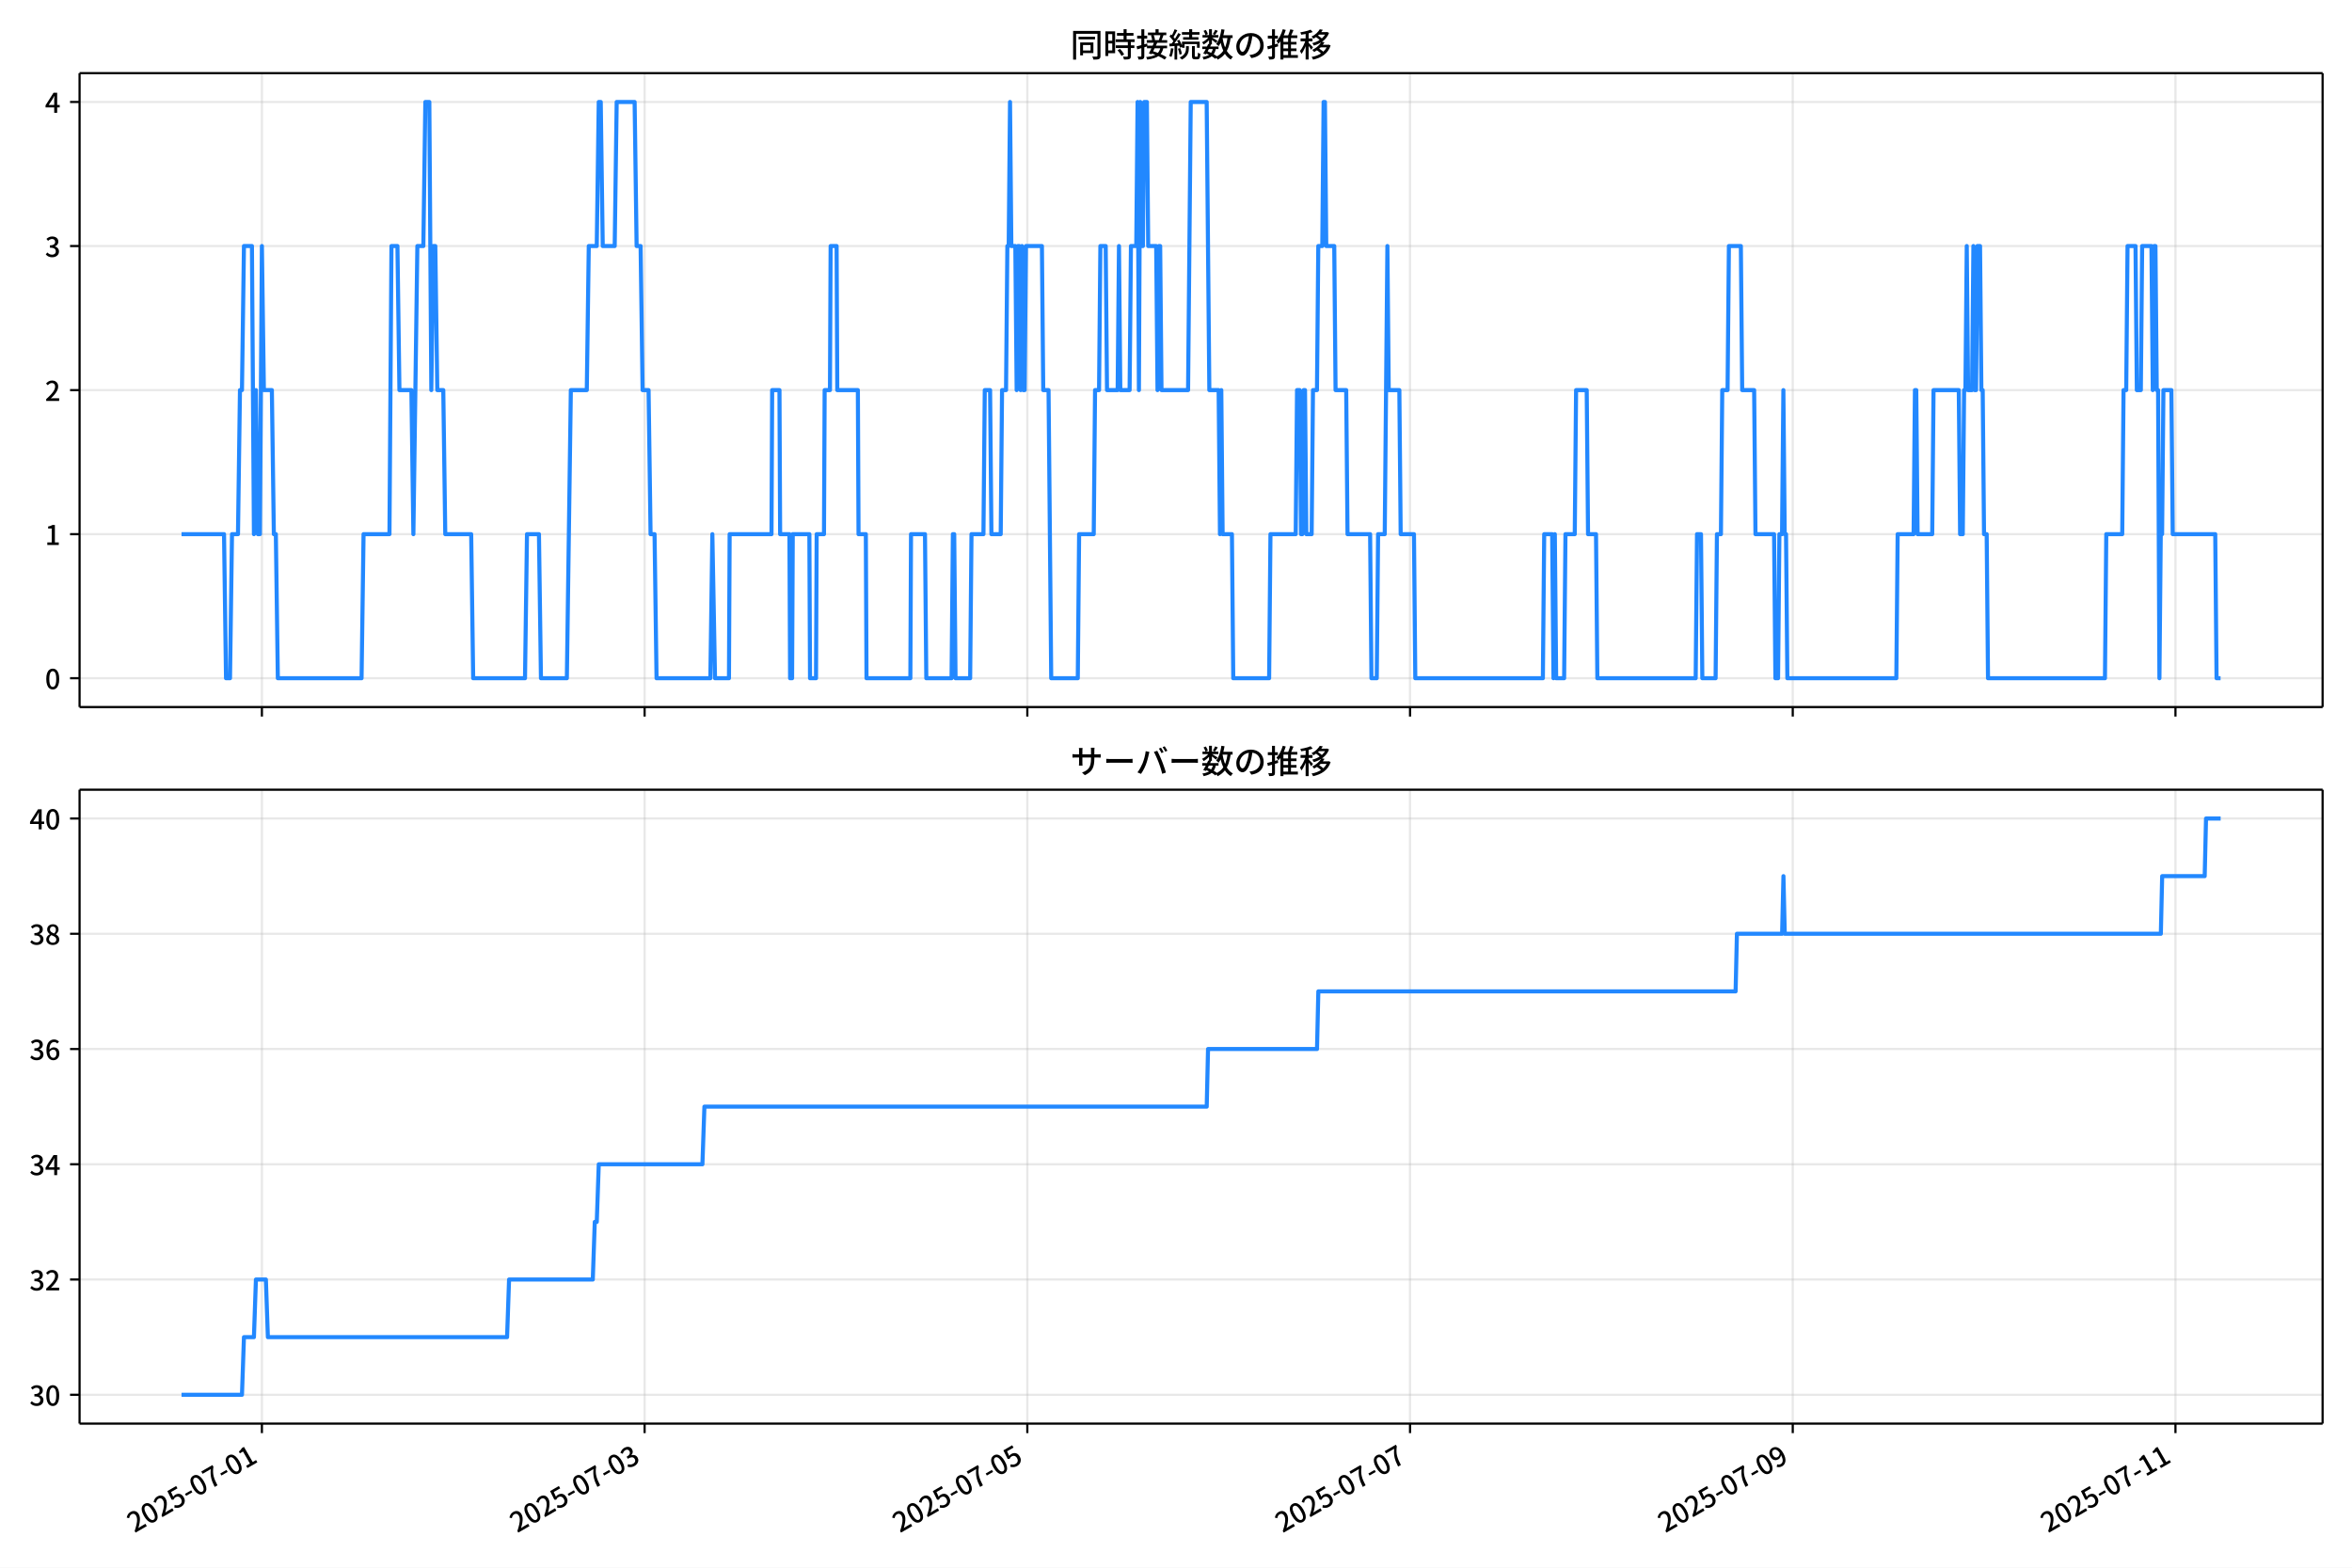
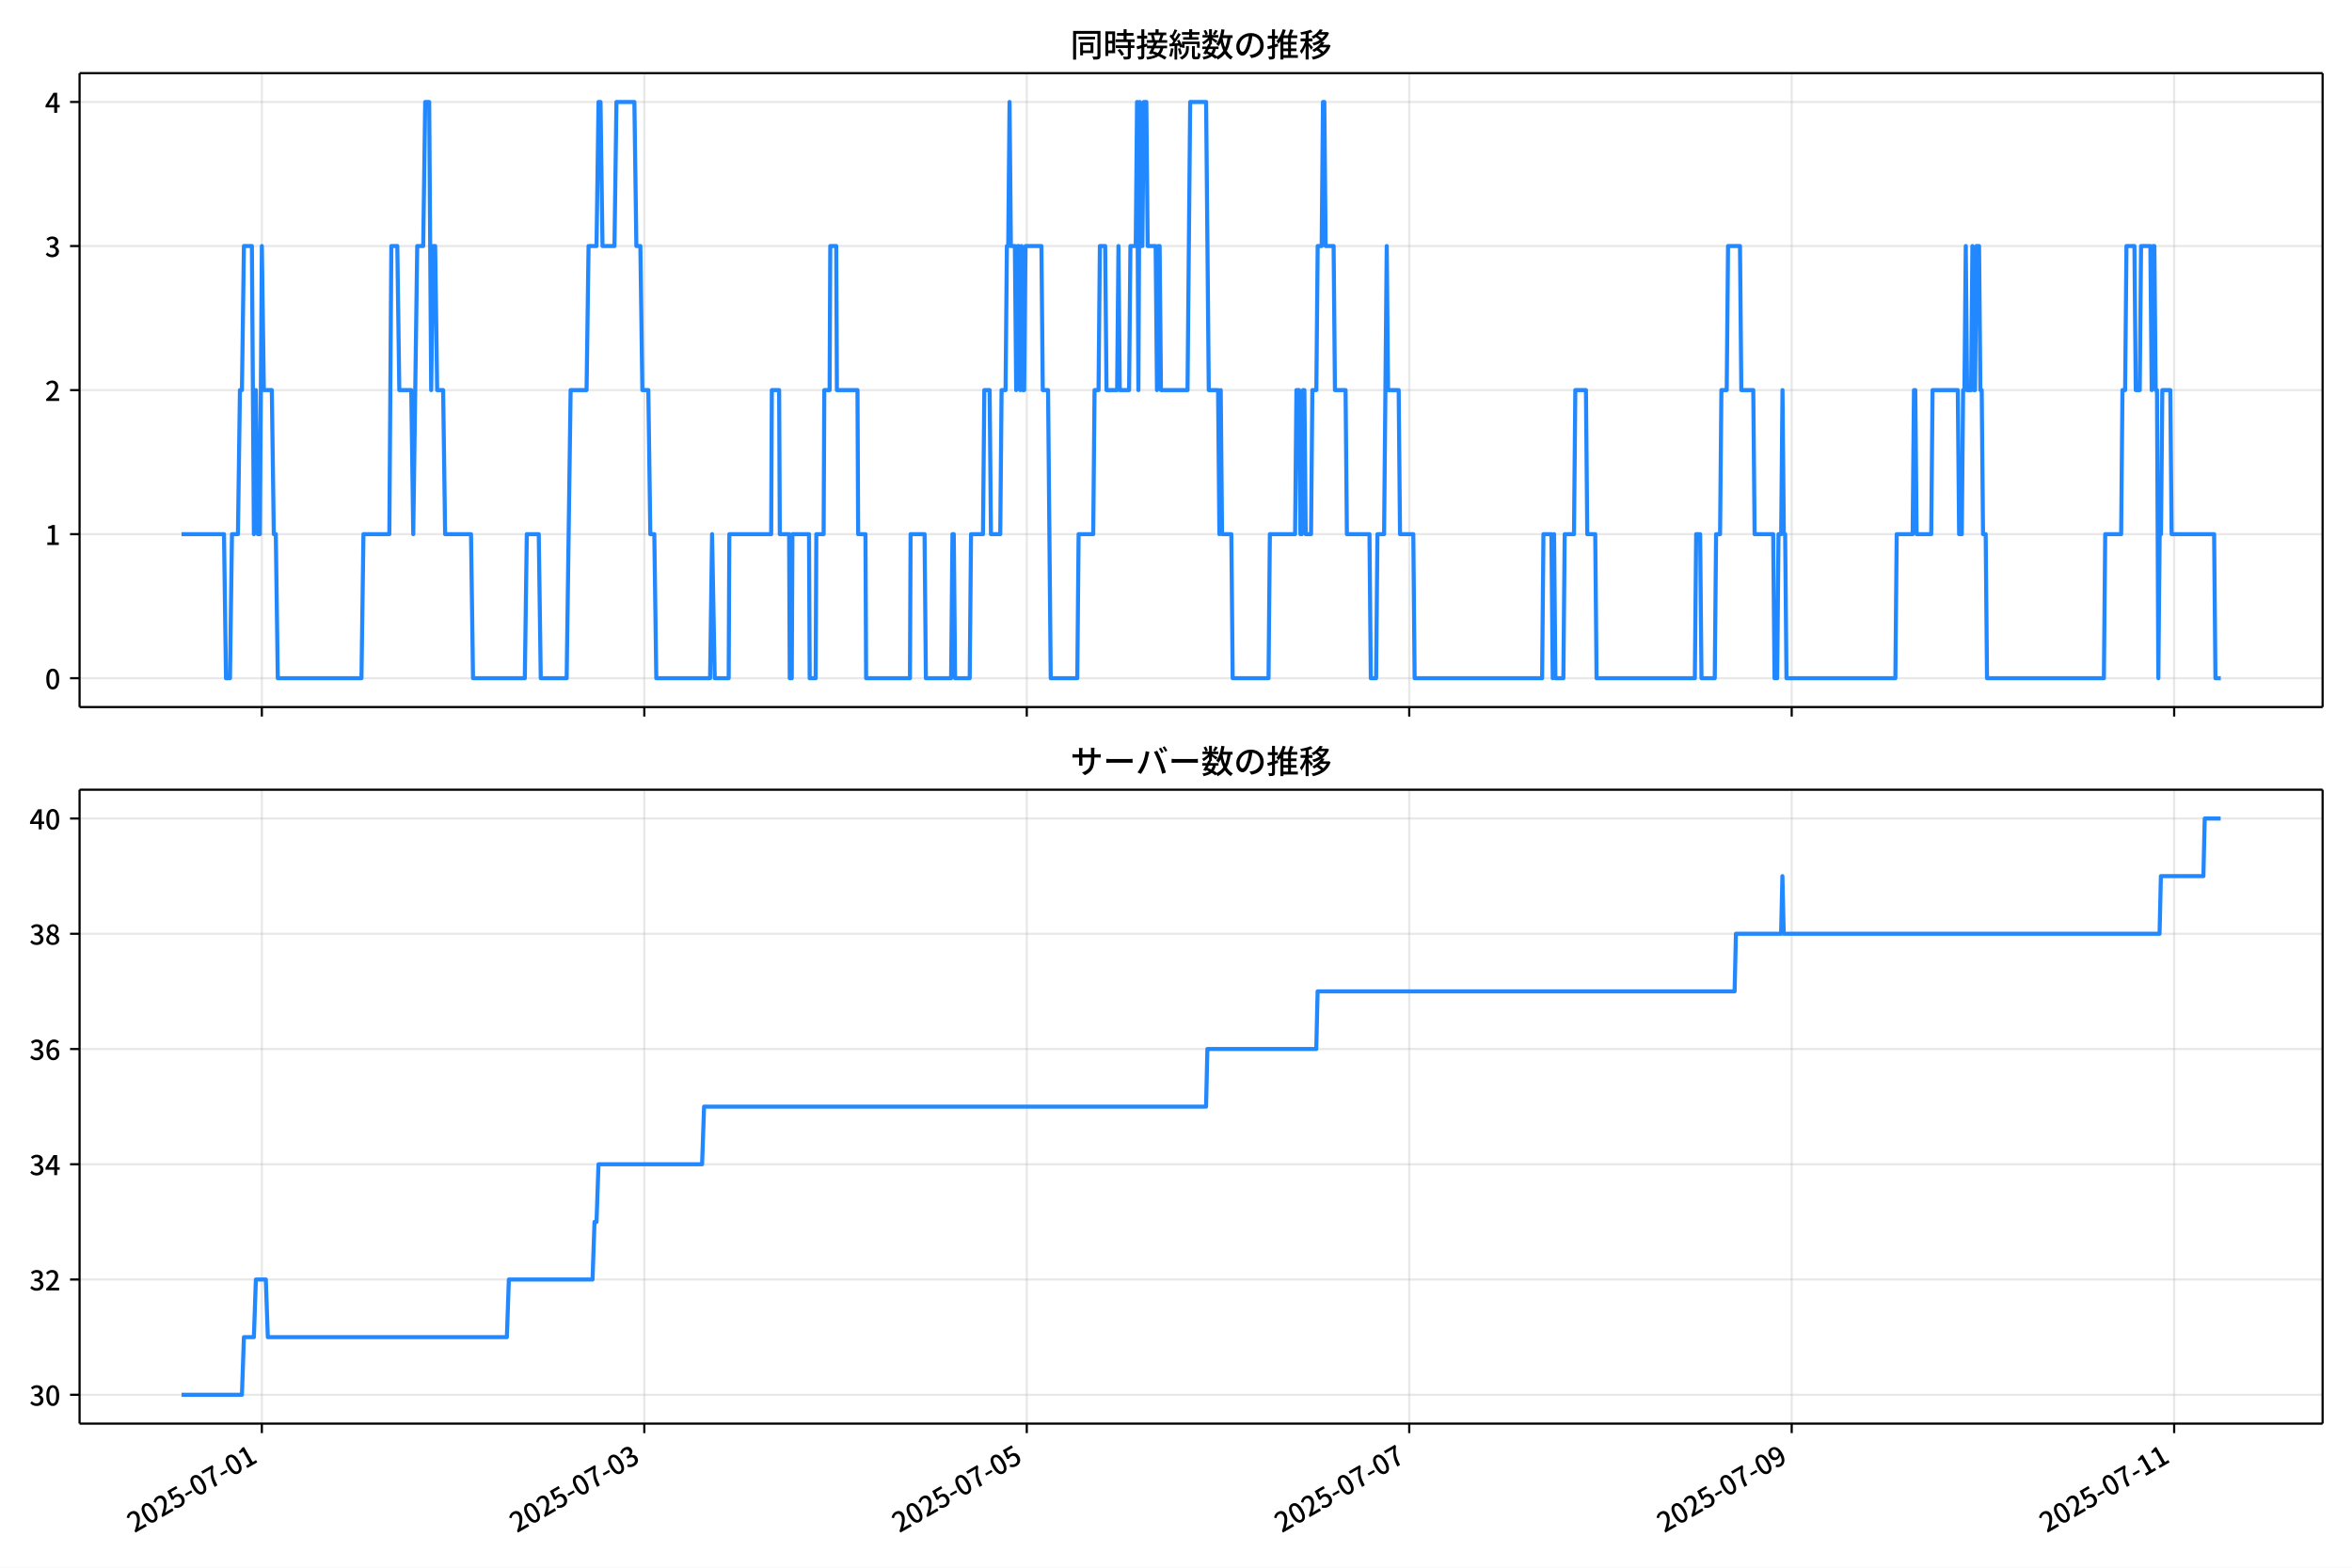
<svg xmlns="http://www.w3.org/2000/svg" xmlns:xlink="http://www.w3.org/1999/xlink" version="1.1" viewBox="0 0 864 576">
  <defs>
    <style type="text/css">*{stroke-linejoin: round; stroke-linecap: butt}</style>
  </defs>
  <g id="aa">
    <g id="ab">
      <path d="m0 576h864v-576h-864z" fill="#fff" />
    </g>
    <g id="ac">
      <g id="ad">
        <path d="m29.23 259.78h823.97v-232.9h-823.97z" fill="#fff" />
      </g>
      <g id="ae">
        <g id="af">
          <g id="ag">
-             <path d="m96.209 259.78v-232.9" clip-path="url(#d)" fill="none" stroke="#b0b0b0" stroke-linecap="square" stroke-opacity=".3" stroke-width=".8" />
+             <path d="m96.19 259.78v-232.9" clip-path="url(#d)" fill="none" stroke="#b0b0b0" stroke-linecap="square" stroke-opacity=".3" stroke-width=".8" />
          </g>
          <g id="ah">
            <defs>
              <path id="e" d="m0 0v3.5" stroke="#000" stroke-width=".8" />
            </defs>
-             <use x="96.209" y="259.778" stroke="#000000" stroke-width=".8" xlink:href="#e" />
+             <use x="96.19" y="259.778" stroke="#000000" stroke-width=".8" xlink:href="#e" />
          </g>
        </g>
        <g id="ai">
          <g id="aj">
-             <path d="m236.8 259.78v-232.9" clip-path="url(#d)" fill="none" stroke="#b0b0b0" stroke-linecap="square" stroke-opacity=".3" stroke-width=".8" />
+             <path d="m236.69 259.78v-232.9" clip-path="url(#d)" fill="none" stroke="#b0b0b0" stroke-linecap="square" stroke-opacity=".3" stroke-width=".8" />
          </g>
          <g id="ak">
-             <use x="236.797" y="259.778" stroke="#000000" stroke-width=".8" xlink:href="#e" />
+             <use x="236.686" y="259.778" stroke="#000000" stroke-width=".8" xlink:href="#e" />
          </g>
        </g>
        <g id="al">
          <g id="am">
-             <path d="m377.39 259.78v-232.9" clip-path="url(#d)" fill="none" stroke="#b0b0b0" stroke-linecap="square" stroke-opacity=".3" stroke-width=".8" />
+             <path d="m377.18 259.78v-232.9" clip-path="url(#d)" fill="none" stroke="#b0b0b0" stroke-linecap="square" stroke-opacity=".3" stroke-width=".8" />
          </g>
          <g id="an">
-             <use x="377.385" y="259.778" stroke="#000000" stroke-width=".8" xlink:href="#e" />
+             <use x="377.183" y="259.778" stroke="#000000" stroke-width=".8" xlink:href="#e" />
          </g>
        </g>
        <g id="ao">
          <g id="ap">
-             <path d="m517.97 259.78v-232.9" clip-path="url(#d)" fill="none" stroke="#b0b0b0" stroke-linecap="square" stroke-opacity=".3" stroke-width=".8" />
+             <path d="m517.68 259.78v-232.9" clip-path="url(#d)" fill="none" stroke="#b0b0b0" stroke-linecap="square" stroke-opacity=".3" stroke-width=".8" />
          </g>
          <g id="aq">
-             <use x="517.973" y="259.778" stroke="#000000" stroke-width=".8" xlink:href="#e" />
+             <use x="517.68" y="259.778" stroke="#000000" stroke-width=".8" xlink:href="#e" />
          </g>
        </g>
        <g id="ar">
          <g id="as">
-             <path d="m658.56 259.78v-232.9" clip-path="url(#d)" fill="none" stroke="#b0b0b0" stroke-linecap="square" stroke-opacity=".3" stroke-width=".8" />
+             <path d="m658.18 259.78v-232.9" clip-path="url(#d)" fill="none" stroke="#b0b0b0" stroke-linecap="square" stroke-opacity=".3" stroke-width=".8" />
          </g>
          <g id="at">
-             <use x="658.562" y="259.778" stroke="#000000" stroke-width=".8" xlink:href="#e" />
+             <use x="658.176" y="259.778" stroke="#000000" stroke-width=".8" xlink:href="#e" />
          </g>
        </g>
        <g id="au">
          <g id="av">
-             <path d="m799.15 259.78v-232.9" clip-path="url(#d)" fill="none" stroke="#b0b0b0" stroke-linecap="square" stroke-opacity=".3" stroke-width=".8" />
+             <path d="m798.67 259.78v-232.9" clip-path="url(#d)" fill="none" stroke="#b0b0b0" stroke-linecap="square" stroke-opacity=".3" stroke-width=".8" />
          </g>
          <g id="aw">
-             <use x="799.15" y="259.778" stroke="#000000" stroke-width=".8" xlink:href="#e" />
+             <use x="798.673" y="259.778" stroke="#000000" stroke-width=".8" xlink:href="#e" />
          </g>
        </g>
      </g>
      <g id="ax">
        <g id="ay">
          <g id="az">
            <path d="m29.23 249.19h823.97" clip-path="url(#d)" fill="none" stroke="#b0b0b0" stroke-linecap="square" stroke-opacity=".3" stroke-width=".8" />
          </g>
          <g id="ba">
            <defs>
              <path id="g" d="m0 0h-3.5" stroke="#000" stroke-width=".8" />
            </defs>
            <use x="29.23" y="249.191" stroke="#000000" stroke-width=".8" xlink:href="#g" />
          </g>
          <g id="bb">
            <g transform="translate(16.53 253.18) scale(.1 -.1)">
              <defs>
                <path id="a" transform="scale(.015625)" d="m1830-90q-460 0-806 275-346 276-535 823-188 547-188 1366 0 820 188 1357 189 538 535 803 346 266 806 266 461 0 800-269 340-269 528-803 189-534 189-1354 0-819-189-1366-188-547-528-823-339-275-800-275zm0 589q237 0 422 185 186 186 288 599 103 413 103 1091 0 679-103 1082-102 403-288 582-185 180-422 180-236 0-422-180-186-179-292-582-105-403-105-1082 0-678 105-1091 106-413 292-599 186-185 422-185z" />
              </defs>
              <use xlink:href="#a" />
            </g>
          </g>
        </g>
        <g id="bc">
          <g id="bd">
            <path d="m29.23 196.26h823.97" clip-path="url(#d)" fill="none" stroke="#b0b0b0" stroke-linecap="square" stroke-opacity=".3" stroke-width=".8" />
          </g>
          <g id="be">
            <use x="29.23" y="196.26" stroke="#000000" stroke-width=".8" xlink:href="#g" />
          </g>
          <g id="bf">
            <g transform="translate(16.53 200.25) scale(.1 -.1)">
              <defs>
                <path id="k" transform="scale(.015625)" d="m544 0v608h1037v3277h-845v467q333 58 579 147 247 90 451 218h557v-4109h915v-608h-2694z" />
              </defs>
              <use xlink:href="#k" />
            </g>
          </g>
        </g>
        <g id="bg">
          <g id="bh">
            <path d="m29.23 143.33h823.97" clip-path="url(#d)" fill="none" stroke="#b0b0b0" stroke-linecap="square" stroke-opacity=".3" stroke-width=".8" />
          </g>
          <g id="bi">
            <use x="29.23" y="143.329" stroke="#000000" stroke-width=".8" xlink:href="#g" />
          </g>
          <g id="bj">
            <g transform="translate(16.53 147.31) scale(.1 -.1)">
              <defs>
                <path id="b" transform="scale(.015625)" d="m282 0v429q697 621 1164 1136 468 515 701 956 234 442 234 826 0 256-87 451-86 196-262 301-176 106-445 106-275 0-506-151-230-150-422-368l-416 410q301 333 637 518 336 186 803 186 429 0 749-176t496-493 176-745q0-455-224-919t-615-935q-390-470-889-950 186 20 394 36t374 16h1184v-634h-3046z" />
              </defs>
              <use xlink:href="#b" />
            </g>
          </g>
        </g>
        <g id="bk">
          <g id="bl">
            <path d="m29.23 90.398h823.97" clip-path="url(#d)" fill="none" stroke="#b0b0b0" stroke-linecap="square" stroke-opacity=".3" stroke-width=".8" />
          </g>
          <g id="bm">
            <use x="29.23" y="90.398" stroke="#000000" stroke-width=".8" xlink:href="#g" />
          </g>
          <g id="bn">
            <g transform="translate(16.53 94.383) scale(.1 -.1)">
              <defs>
                <path id="j" transform="scale(.015625)" d="m1715-90q-371 0-656 90t-503 240q-217 150-377 323l359 474q211-205 479-359 269-153 634-153 269 0 467 92 199 93 311 266t112 423q0 256-125 451t-429 300q-304 106-835 106v551q467 0 732 105 266 106 384 291 119 186 119 423 0 307-192 489-192 183-531 183-269 0-503-119-233-118-438-316l-384 460q282 256 614 413 333 157 737 157 422 0 748-144 327-144 512-413 186-269 186-659 0-403-221-685-221-281-592-422v-26q269-70 490-227t349-400 128-557q0-422-215-726-214-304-573-468-358-163-787-163z" />
              </defs>
              <use xlink:href="#j" />
            </g>
          </g>
        </g>
        <g id="bo">
          <g id="bp">
            <path d="m29.23 37.466h823.97" clip-path="url(#d)" fill="none" stroke="#b0b0b0" stroke-linecap="square" stroke-opacity=".3" stroke-width=".8" />
          </g>
          <g id="bq">
            <use x="29.23" y="37.466" stroke="#000000" stroke-width=".8" xlink:href="#g" />
          </g>
          <g id="br">
            <g transform="translate(16.53 41.451) scale(.1 -.1)">
              <defs>
                <path id="l" transform="scale(.015625)" d="m2170 0v3072q0 192 12 457 13 266 20 458h-26q-90-179-183-365-92-185-195-364l-921-1415h2579v-576h-3328v493l1875 2957h858v-4717h-691z" />
              </defs>
              <use xlink:href="#l" />
            </g>
          </g>
        </g>
      </g>
      <g id="bs">
-         <path d="m66.683 196.26h15.614l.732 52.931h1.464l.732-52.931h2.197l.732-52.931h.732l.732-52.931h2.929l.732 105.86.732-52.931.732 52.931h.732l.732-105.86.732 52.931h2.929l.732 52.931h.732l.732 52.931h30.754l.732-52.931h9.519l.732-105.86h2.197l.732 52.931h4.393l.732 52.931 1.464-105.86h2.197l.732-52.931h1.464l.732 105.86.732-52.931h.732l.732 52.931h2.197l.732 52.931h9.519l.732 52.931h19.038l.732-52.931h4.393l.732 52.931h9.519l1.464-105.86h5.858l.732-52.931h2.929l.732-52.931h.732l.732 52.931h4.393l.732-52.931h6.59l.732 52.931h1.464l.732 52.931h2.197l.732 52.931h1.464l.732 52.931h19.77l.732-52.931.976 52.931h5.126l.244-52.931h15.377l.244-52.931h2.685l.244 52.931h3.417l.244 52.931h.732l.244-52.931h6.102l.244 52.931h2.197l.244-52.931h2.685l.244-52.931h1.953l.244-52.931h2.197l.244 52.931h7.566l.244 52.931h2.685l.244 52.931h16.109l.244-52.931h5.126l.488 52.931h9.275l.488-52.931h.488l.488 52.931h5.37l.488-52.931h4.393l.488-52.931h1.953l.488 52.931h3.417l.488-52.931h1.464l.488-52.931h.488l.488-52.931.488 52.931h1.464l.488 52.931.488-52.931h.488l.488 52.931.488-52.931.488 52.931h.488l.488-52.931h5.858l.488 52.931h1.953l.976 105.86h9.763l.488-52.931h5.37l.488-52.931h1.464l.488-52.931h1.953l.488 52.931h3.905l.488-52.931.488 52.931h3.417l.488-52.931h1.953l.488-52.931.488 105.86.488-105.86.488 52.931h.488l.488-52.931h.976l.488 52.931h2.929l.488 52.931.488-52.931h.488l.488 52.931h9.763l.976-105.86h5.858l.976 105.86h3.417l.488 52.931.488-52.931.488 52.931h3.417l.488 52.931h13.18l.488-52.931h9.275l.488-52.931h.976l.488 52.931h.488l.488-52.931h.488l.488 52.931h1.953l.488-52.931h1.464l.488-52.931h1.464l.488-52.931h.488l.488 52.931h2.929l.488 52.931h3.905l.488 52.931h8.299l.488 52.931h1.953l.488-52.931h2.441l.976-105.86.488 52.931h3.905l.488 52.931h4.881l.488 52.931h46.863l.488-52.931h2.929l.488 52.931.488-52.931.488 52.931h2.929l.488-52.931h3.417l.488-52.931h3.905l.488 52.931h2.929l.488 52.931h36.123l.488-52.931h1.464l.488 52.931h4.881l.488-52.931h1.464l.488-52.931h1.953l.488-52.931h4.393l.488 52.931h4.393l.488 52.931h6.834l.488 52.931h.976l.488-52.931h.976l.488-52.931.488 52.931h.488l.488 52.931h40.029l.488-52.931h5.858l.488-52.931h.488l.488 52.931h5.37l.488-52.931h9.275l.488 52.931h.976l.488-52.931h.488l.488-52.931.488 52.931h1.464l.488-52.931.488 52.931h.488l.488-52.931h.976l.488 52.931h.488l.488 52.931h.976l.488 52.931h42.957l.488-52.931h5.858l.488-52.931h.976l.488-52.931h2.929l.488 52.931h1.464l.488-52.931h3.417l.488 52.931.488-52.931h.488l.488 52.931h.488l.488 105.86.488-52.931h.488l.488-52.931h2.929l.488 52.931h15.621l.488 52.931h1.464v0" clip-path="url(#d)" fill="none" stroke="#28f" stroke-linecap="square" stroke-width="1.5" />
+         <path d="m66.683 196.26h15.603l.732 52.931h1.464l.732-52.931h2.195l.732-52.931h.732l.732-52.931h2.927l.732 105.86.732-52.931.732 52.931h.732l.732-105.86.732 52.931h2.927l.732 52.931h.732l.732 52.931h30.734l.732-52.931h9.513l.732-105.86h2.195l.732 52.931h4.391l.732 52.931 1.464-105.86h2.195l.732-52.931h1.464l.732 105.86.732-52.931h.732l.732 52.931h2.195l.732 52.931h9.513l.732 52.931h19.026l.732-52.931h4.391l.732 52.931h9.513l1.464-105.86h5.854l.732-52.931h2.927l.732-52.931h.732l.732 52.931h4.391l.732-52.931h6.586l.732 52.931h1.464l.732 52.931h2.195l.732 52.931h1.464l.732 52.931h19.757l.732-52.931.976 52.931h5.122l.244-52.931h15.367l.244-52.931h2.683l.244 52.931h3.415l.244 52.931h.732l.244-52.931h6.098l.244 52.931h2.195l.244-52.931h2.683l.244-52.931h1.951l.244-52.931h2.195l.244 52.931h7.561l.244 52.931h2.683l.244 52.931h16.099l.244-52.931h5.122l.488 52.931h9.269l.488-52.931h.488l.488 52.931h5.366l.488-52.931h4.391l.488-52.931h1.951l.488 52.931h3.415l.488-52.931h1.464l.488-52.931h.488l.488-52.931.488 52.931h1.464l.488 52.931.488-52.931h.488l.488 52.931.488-52.931.488 52.931h.488l.488-52.931h5.854l.488 52.931h1.951l.976 105.86h9.757l.488-52.931h5.366l.488-52.931h1.464l.488-52.931h1.951l.488 52.931h3.903l.488-52.931.488 52.931h3.415l.488-52.931h1.951l.488-52.931.488 105.86.488-105.86.488 52.931h.488l.488-52.931h.976l.488 52.931h2.927l.488 52.931.488-52.931h.488l.488 52.931h9.757l.976-105.86h5.854l.976 105.86h3.415l.488 52.931.488-52.931.488 52.931h3.415l.488 52.931h13.172l.488-52.931h9.269l.488-52.931h.976l.488 52.931h.488l.488-52.931h.488l.488 52.931h1.951l.488-52.931h1.464l.488-52.931h1.464l.488-52.931h.488l.488 52.931h2.927l.488 52.931h3.903l.488 52.931h8.293l.488 52.931h1.951l.488-52.931h2.439l.976-105.86.488 52.931h3.903l.488 52.931h4.878l.488 52.931h46.832l.488-52.931h2.927l.488 52.931.488-52.931.488 52.931h2.927l.488-52.931h3.415l.488-52.931h3.903l.488 52.931h2.927l.488 52.931h36.1l.488-52.931h1.464l.488 52.931h4.878l.488-52.931h1.464l.488-52.931h1.951l.488-52.931h4.391l.488 52.931h4.391l.488 52.931h6.83l.488 52.931h.976l.488-52.931h.976l.488-52.931.488 52.931h.488l.488 52.931h40.002l.488-52.931h5.854l.488-52.931h.488l.488 52.931h5.366l.488-52.931h9.269l.488 52.931h.976l.488-52.931h.488l.488-52.931.488 52.931h1.464l.488-52.931.488 52.931h.488l.488-52.931h.976l.488 52.931h.488l.488 52.931h.976l.488 52.931h42.929l.488-52.931h5.854l.488-52.931h.976l.488-52.931h2.927l.488 52.931h1.464l.488-52.931h3.415l.488 52.931.488-52.931h.488l.488 52.931h.488l.488 105.86.488-52.931h.488l.488-52.931h2.927l.488 52.931h15.611l.488 52.931h1.951v0" clip-path="url(#d)" fill="none" stroke="#28f" stroke-linecap="square" stroke-width="1.5" />
      </g>
      <g id="bt">
        <path d="m29.23 259.78v-232.9" fill="none" stroke="#000" stroke-linecap="square" stroke-width=".8" />
      </g>
      <g id="bu">
        <path d="m853.2 259.78v-232.9" fill="none" stroke="#000" stroke-linecap="square" stroke-width=".8" />
      </g>
      <g id="bv">
        <path d="m29.23 259.78h823.97" fill="none" stroke="#000" stroke-linecap="square" stroke-width=".8" />
      </g>
      <g id="bw">
        <path d="m29.23 26.88h823.97" fill="none" stroke="#000" stroke-linecap="square" stroke-width=".8" />
      </g>
      <g id="bx">
        <g transform="translate(393.22 20.88) scale(.12 -.12)">
          <defs>
            <path id="u" transform="scale(.015625)" d="m1587 3936h3232v-518h-3232v518zm320-1114h557v-2534h-557v2534zm301 0h2291v-2086h-2291v512h1734v1069h-1734v505zm-1683 2260h5113v-570h-4524v-5056h-589v5626zm4768 0h595v-4896q0-250-67-397t-227-218q-160-77-426-96t-675-19q-13 83-45 192t-77 218q-45 108-89 185 281-13 527-13 247 0 330 0 83 7 118 42 36 35 36 112v4890z" />
            <path id="s" transform="scale(.015625)" d="m2714 4672h3238v-525h-3238v525zm-244-1235h3712v-538h-3712v538zm20-1184h3635v-531h-3635v531zm1523 3155h595v-2310h-595v2310zm832-2451h589v-2823q0-230-61-364-61-135-227-199-167-70-423-86t-633-16q-20 121-78 285-57 163-121 284 275-6 509-9t310-3q77 6 106 28 29 23 29 93v2810zm-2023-1677 487 282q153-160 313-352t294-381q135-189 206-343l-519-313q-64 153-189 348-124 196-278 394-154 199-314 365zm-2086 3718h1619v-4281h-1619v544h1056v3187h-1056v550zm32-1843h1293v-537h-1293v537zm-320 1843h563v-4832h-563v4832z" />
            <path id="t" transform="scale(.015625)" d="m3866 5408h614v-870h-614v870zm-1479-653h3597v-518h-3597v518zm-230-1485h4e3v-518h-4e3v518zm825 922 519 102q64-160 121-342 58-182 96-352 39-170 45-304l-544-128q-6 134-42 313-35 180-83 365-48 186-112 346zm1856 109 589-71q-96-275-202-557-105-281-195-486l-518 77q58 147 122 329 64 183 118 372t86 336zm-2643-2106h3943v-518h-3943v518zm1408 685 602-115q-167-371-362-784t-390-797-362-685l-525 179q160 288 346 666t368 784 323 752zm-659-2157 358 403q352-102 733-240 381-137 752-304 371-166 697-336 327-169 558-329l-384-461q-218 160-532 336-313 176-685 345-371 170-755 323-384 154-742 263zm1894 1114 583-71q-122-550-353-944-230-393-604-662t-922-435q-547-167-1296-269-25 128-93 269-67 141-137 230 678 64 1168 192t819 349q330 221 531 550 202 330 304 791zm-4684 217q396 90 953 240 557 151 1120 311l77-544q-525-154-1053-311-528-156-963-284l-134 588zm121 2093h1965v-563h-1965v563zm819 1248h576v-5229q0-236-51-374t-192-208q-141-77-355-99-214-23-541-16-13 115-64 288t-109 294q205-6 381-6t234 0q64 0 92 28 29 29 29 93v5229z" />
            <path id="r" transform="scale(.015625)" d="m4058 5408h595v-1798h-595v1798zm-1415-563h3443v-499h-3443v499zm231-992h3008v-499h-3008v499zm-224-877h3475v-1203h-531v729h-2432v-729h-512v1203zm1964-877h551v-1881q0-122 22-157 23-35 106-35 25 0 92 0 68 0 135 0t99 0q51 0 83 54t45 224 19 515q90-70 234-131t259-93q-19-429-83-662-64-234-183-326-118-93-316-93-39 0-103 0t-134 0-138 0q-67 0-99 0-237 0-365 64t-176 218q-48 153-48 422v1881zm-1164-6h550v-455q0-243-48-528-48-284-186-579-137-294-409-572-272-279-727-503-70 90-192 208-121 118-230 195 416 205 665 438 250 234 371 474 122 240 164 467 42 228 42 413v442zm-2240 3309 524-192q-121-244-259-503-137-259-275-496t-259-416l-410 173q122 186 246 438 125 253 240 515 116 263 193 481zm716-743 500-230q-224-359-496-756-272-396-548-764-275-368-518-650l-358 205q179 211 377 483 199 272 387 569 189 298 358 592 170 295 298 551zm-1721-665 307 403q166-154 339-340 173-185 320-364t224-327l-326-460q-77 160-218 348-141 189-314 384-172 196-332 356zm1485-832 435 179q128-211 249-458 122-246 215-474 93-227 137-412l-473-211q-32 185-119 422-86 237-201 486-115 250-243 468zm-1530-583q422 26 998 54 576 29 1184 68l7-499q-570-45-1127-84-556-38-992-70l-70 531zm1702-992 436 135q121-276 214-596t118-556l-454-148q-26 237-112 563-86 327-202 602zm-1363 109 499-83q-57-455-163-897-105-441-253-748-51 32-134 73-83 42-170 83-86 42-144 62 148 294 234 697t131 813zm691 627h525v-2861h-525v2861z" />
            <path id="n" transform="scale(.015625)" d="m224 2022h3187v-499h-3187v499zm51 2247h3111v-487h-3111v487zm1127-1735 563-121q-154-320-333-672t-352-679q-173-326-326-582l-532 173q148 243 324 566t345 669q170 346 311 646zm934-832 563-64q-89-480-262-838t-461-614-701-432-976-298q-25 128-99 269t-157 237q659 102 1085 303 426 202 666 554t342 883zm422 3597 519-211q-147-218-298-436-150-217-278-377l-403 186q121 173 252 413 132 240 208 425zm-1203 109h563v-2957h-563v2957zm-1075-320 448 186q134-192 246-420 112-227 157-393l-467-211q-38 172-147 406t-237 432zm1094-1050 397-236q-160-263-400-529-240-265-519-489-278-224-553-378-51 103-141 237-89 135-179 218 269 109 534 294 266 186 493 416 228 231 368 467zm487-204q83-45 246-145 163-99 352-211t346-211 221-150l-327-423q-83 77-230 198-147 122-317 253-170 132-327 250-156 119-259 189l295 250zm1798 396h2311v-556h-2311v556zm115 1178 615-90q-103-640-263-1235t-384-1101q-224-505-512-889-44 57-134 134t-186 157-166 125q275 339 473 796 199 458 340 995 141 538 217 1108zm1223-1510 614-58q-147-1101-445-1940-297-838-813-1443-515-604-1321-1014-26 71-90 177-64 105-134 208-70 102-128 159 742 346 1212 880 471 535 730 1290 260 755 375 1741zm-1005-135q134-851 387-1597 253-745 659-1305 407-560 1002-874-70-57-154-150-83-93-154-189-70-96-121-179-633 371-1056 988-422 618-688 1434-265 816-425 1783l550 89zm-3309-3065 327 416q377-148 754-330 378-182 701-378 324-195 548-368l-416-435q-211 179-519 378-307 198-666 383-358 186-729 334z" />
            <path id="q" transform="scale(.015625)" d="m3686 4378q-64-493-163-1041-99-547-265-1084-192-653-432-1104t-522-688-595-237q-320 0-596 221-275 221-448 621-172 400-172 931 0 537 220 1017 221 480 611 851 391 372 909 583 519 211 1121 211 576 0 1040-186 464-185 793-515 330-329 502-771 173-441 173-941 0-672-278-1194-278-521-816-851-538-329-1318-444l-378 601q166 20 307 42t263 48q307 70 585 217 279 148 496 375 218 227 342 534 125 308 125 692t-122 713q-121 330-358 573-236 243-582 380-346 138-781 138-525 0-935-186-409-185-694-489-284-304-432-656-147-352-147-678 0-365 89-605 90-240 224-355 135-115 276-115t288 144 297 457q151 314 298 800 147 461 246 982 100 522 145 1021l684-12z" />
            <path id="o" transform="scale(.015625)" d="m2995 2925h2893v-519h-2893v519zm0-1280h2893v-519h-2893v519zm-64-1299h3232v-557h-3232v557zm1312 3577h563v-3763h-563v3763zm429 1466 634-141q-154-390-340-794-185-403-339-684l-512 140q103 199 208 458 106 259 195 528 90 269 154 493zm-1472 25 582-147q-153-518-371-1018-217-499-483-931t-573-758q-38 64-109 160-70 96-147 198-77 103-141 160 416 416 733 1034t509 1302zm128-1203h2720v-537h-2720v-4205h-582v4422l313 320h269zm-3174-2157q396 90 953 240 557 151 1120 311l77-544q-525-154-1053-311-528-156-963-284l-134 588zm121 2093h1965v-563h-1965v563zm819 1248h576v-5229q0-236-51-374t-192-208q-141-77-355-99-214-23-541-16-13 115-64 288t-109 294q205-6 381-6t234 0q64 0 92 28 29 29 29 93v5229z" />
            <path id="m" transform="scale(.015625)" d="m4051 5402 595-109q-281-493-729-941t-1107-806q-39 64-106 144t-141 153q-73 74-137 119 608 288 1011 678t614 762zm-77-557h1511v-493h-1863l352 493zm1293 0h109l109 25 384-179q-192-505-496-905t-695-701q-390-301-845-519-454-217-947-358-44 109-137 253t-176 227q448 109 867 294 419 186 777 445 359 259 631 592t419 730v96zm-1990-954 377 307q167-96 336-218 170-121 320-249 151-128 247-237l-397-332q-90 108-237 236t-317 259q-169 132-329 234zm1107-934 595-109q-307-538-803-1031-496-492-1232-876-38 64-102 144t-138 156q-74 77-138 116 455 217 807 483t604 554q253 288 407 563zm-90-589h1460v-506h-1818l358 506zm1268 0h121l109 26 384-167q-192-614-531-1075t-787-794q-448-332-983-553-534-221-1129-355-45 115-132 269-86 153-176 249 551 96 1043 285 493 189 903 473 410 285 714 669t464 883v90zm-2132-1056 410 339q186-102 384-237 198-134 371-275t282-269l-435-371q-103 128-270 272-166 144-361 288t-381 253zm-2150 3533h589v-5376h-589v5376zm-992-1242h2336v-569h-2336v569zm1024-224 365-160q-96-339-231-707-134-368-291-727-157-358-336-672-179-313-365-537-44 128-134 291t-160 272q173 192 339 457 167 266 323 570 157 304 282 618t208 595zm941 1946 416-467q-314-122-695-221-380-99-784-173-403-74-780-131-20 102-71 236-51 135-102 231 358 58 732 138 375 80 711 179t573 208zm-397-2579q58-45 179-170 122-125 266-266 144-140 259-265t160-183l-352-473q-58 102-157 255-99 154-218 317-118 164-227 311-108 147-185 237l275 237z" />
          </defs>
          <use xlink:href="#u" />
          <use transform="translate(100)" xlink:href="#s" />
          <use transform="translate(200)" xlink:href="#t" />
          <use transform="translate(300)" xlink:href="#r" />
          <use transform="translate(400)" xlink:href="#n" />
          <use transform="translate(500)" xlink:href="#q" />
          <use transform="translate(600)" xlink:href="#o" />
          <use transform="translate(700)" xlink:href="#m" />
        </g>
      </g>
    </g>
    <g id="by">
      <g id="bz">
        <path d="m29.23 523.06h823.97v-232.9h-823.97z" fill="#fff" />
      </g>
      <g id="ca">
        <g id="cb">
          <g id="cc">
-             <path d="m96.209 523.06v-232.9" clip-path="url(#c)" fill="none" stroke="#b0b0b0" stroke-linecap="square" stroke-opacity=".3" stroke-width=".8" />
+             <path d="m96.19 523.06v-232.9" clip-path="url(#c)" fill="none" stroke="#b0b0b0" stroke-linecap="square" stroke-opacity=".3" stroke-width=".8" />
          </g>
          <g id="cd">
-             <use x="96.209" y="523.055" stroke="#000000" stroke-width=".8" xlink:href="#e" />
+             <use x="96.19" y="523.055" stroke="#000000" stroke-width=".8" xlink:href="#e" />
          </g>
          <g id="ce">
-             <g transform="translate(49.42 563.33) rotate(-30) scale(.1 -.1)">
+             <g transform="translate(49.4 563.33) rotate(-30) scale(.1 -.1)">
              <defs>
                <path id="i" transform="scale(.015625)" d="m1715-90q-365 0-653 90t-506 237q-217 147-383 307l352 480q134-134 294-246t361-183q202-70 452-70 262 0 473 118 212 119 333 346 122 227 122 541 0 460-247 716-246 256-649 256-224 0-384-64t-365-198l-365 237 141 2240h2387v-627h-1747l-109-1204q154 77 307 118 154 42 340 42 397 0 723-160t518-490q192-329 192-847 0-519-224-887t-586-560q-361-192-777-192z" />
                <path id="f" transform="scale(.015625)" d="m301 1536v544h1689v-544h-1689z" />
                <path id="h" transform="scale(.015625)" d="m1235 0q32 646 109 1187t224 1024 384 941 576 938h-2208v627h3027v-455q-409-512-665-989-256-476-397-969t-205-1053-90-1251h-755z" />
              </defs>
              <use xlink:href="#b" />
              <use transform="translate(57)" xlink:href="#a" />
              <use transform="translate(114)" xlink:href="#b" />
              <use transform="translate(171)" xlink:href="#i" />
              <use transform="translate(228)" xlink:href="#f" />
              <use transform="translate(263.7)" xlink:href="#a" />
              <use transform="translate(320.7)" xlink:href="#h" />
              <use transform="translate(377.7)" xlink:href="#f" />
              <use transform="translate(413.4)" xlink:href="#a" />
              <use transform="translate(470.4)" xlink:href="#k" />
            </g>
          </g>
        </g>
        <g id="cf">
          <g id="cg">
-             <path d="m236.8 523.06v-232.9" clip-path="url(#c)" fill="none" stroke="#b0b0b0" stroke-linecap="square" stroke-opacity=".3" stroke-width=".8" />
+             <path d="m236.69 523.06v-232.9" clip-path="url(#c)" fill="none" stroke="#b0b0b0" stroke-linecap="square" stroke-opacity=".3" stroke-width=".8" />
          </g>
          <g id="ch">
-             <use x="236.797" y="523.055" stroke="#000000" stroke-width=".8" xlink:href="#e" />
+             <use x="236.686" y="523.055" stroke="#000000" stroke-width=".8" xlink:href="#e" />
          </g>
          <g id="ci">
-             <g transform="translate(190.01 563.33) rotate(-30) scale(.1 -.1)">
+             <g transform="translate(189.9 563.33) rotate(-30) scale(.1 -.1)">
              <use xlink:href="#b" />
              <use transform="translate(57)" xlink:href="#a" />
              <use transform="translate(114)" xlink:href="#b" />
              <use transform="translate(171)" xlink:href="#i" />
              <use transform="translate(228)" xlink:href="#f" />
              <use transform="translate(263.7)" xlink:href="#a" />
              <use transform="translate(320.7)" xlink:href="#h" />
              <use transform="translate(377.7)" xlink:href="#f" />
              <use transform="translate(413.4)" xlink:href="#a" />
              <use transform="translate(470.4)" xlink:href="#j" />
            </g>
          </g>
        </g>
        <g id="cj">
          <g id="ck">
-             <path d="m377.39 523.06v-232.9" clip-path="url(#c)" fill="none" stroke="#b0b0b0" stroke-linecap="square" stroke-opacity=".3" stroke-width=".8" />
+             <path d="m377.18 523.06v-232.9" clip-path="url(#c)" fill="none" stroke="#b0b0b0" stroke-linecap="square" stroke-opacity=".3" stroke-width=".8" />
          </g>
          <g id="cl">
-             <use x="377.385" y="523.055" stroke="#000000" stroke-width=".8" xlink:href="#e" />
+             <use x="377.183" y="523.055" stroke="#000000" stroke-width=".8" xlink:href="#e" />
          </g>
          <g id="cm">
-             <g transform="translate(330.6 563.33) rotate(-30) scale(.1 -.1)">
+             <g transform="translate(330.39 563.33) rotate(-30) scale(.1 -.1)">
              <use xlink:href="#b" />
              <use transform="translate(57)" xlink:href="#a" />
              <use transform="translate(114)" xlink:href="#b" />
              <use transform="translate(171)" xlink:href="#i" />
              <use transform="translate(228)" xlink:href="#f" />
              <use transform="translate(263.7)" xlink:href="#a" />
              <use transform="translate(320.7)" xlink:href="#h" />
              <use transform="translate(377.7)" xlink:href="#f" />
              <use transform="translate(413.4)" xlink:href="#a" />
              <use transform="translate(470.4)" xlink:href="#i" />
            </g>
          </g>
        </g>
        <g id="cn">
          <g id="co">
-             <path d="m517.97 523.06v-232.9" clip-path="url(#c)" fill="none" stroke="#b0b0b0" stroke-linecap="square" stroke-opacity=".3" stroke-width=".8" />
+             <path d="m517.68 523.06v-232.9" clip-path="url(#c)" fill="none" stroke="#b0b0b0" stroke-linecap="square" stroke-opacity=".3" stroke-width=".8" />
          </g>
          <g id="cp">
-             <use x="517.973" y="523.055" stroke="#000000" stroke-width=".8" xlink:href="#e" />
+             <use x="517.68" y="523.055" stroke="#000000" stroke-width=".8" xlink:href="#e" />
          </g>
          <g id="cq">
-             <g transform="translate(471.18 563.33) rotate(-30) scale(.1 -.1)">
+             <g transform="translate(470.89 563.33) rotate(-30) scale(.1 -.1)">
              <use xlink:href="#b" />
              <use transform="translate(57)" xlink:href="#a" />
              <use transform="translate(114)" xlink:href="#b" />
              <use transform="translate(171)" xlink:href="#i" />
              <use transform="translate(228)" xlink:href="#f" />
              <use transform="translate(263.7)" xlink:href="#a" />
              <use transform="translate(320.7)" xlink:href="#h" />
              <use transform="translate(377.7)" xlink:href="#f" />
              <use transform="translate(413.4)" xlink:href="#a" />
              <use transform="translate(470.4)" xlink:href="#h" />
            </g>
          </g>
        </g>
        <g id="cr">
          <g id="cs">
-             <path d="m658.56 523.06v-232.9" clip-path="url(#c)" fill="none" stroke="#b0b0b0" stroke-linecap="square" stroke-opacity=".3" stroke-width=".8" />
+             <path d="m658.18 523.06v-232.9" clip-path="url(#c)" fill="none" stroke="#b0b0b0" stroke-linecap="square" stroke-opacity=".3" stroke-width=".8" />
          </g>
          <g id="ct">
-             <use x="658.562" y="523.055" stroke="#000000" stroke-width=".8" xlink:href="#e" />
+             <use x="658.176" y="523.055" stroke="#000000" stroke-width=".8" xlink:href="#e" />
          </g>
          <g id="cu">
-             <g transform="translate(611.77 563.33) rotate(-30) scale(.1 -.1)">
+             <g transform="translate(611.39 563.33) rotate(-30) scale(.1 -.1)">
              <defs>
                <path id="v" transform="scale(.015625)" d="m1562-90q-410 0-708 150-297 151-502 356l403 461q141-160 346-256t422-96q224 0 425 102 202 103 352 333 151 230 237 614 87 384 87 941 0 589-115 970t-323 563-496 182q-205 0-372-118-166-118-262-336t-96-525q0-301 86-512 87-211 259-323 173-112 417-112 224 0 460 141 237 141 448 461l32-544q-134-180-313-314t-371-208-384-74q-391 0-689 166-297 167-467 496-169 330-169 823 0 467 195 816t515 541 698 192q339 0 636-138 298-137 519-419 221-281 349-710t128-1018q0-691-141-1187t-391-807q-249-310-563-461-313-150-652-150z" />
              </defs>
              <use xlink:href="#b" />
              <use transform="translate(57)" xlink:href="#a" />
              <use transform="translate(114)" xlink:href="#b" />
              <use transform="translate(171)" xlink:href="#i" />
              <use transform="translate(228)" xlink:href="#f" />
              <use transform="translate(263.7)" xlink:href="#a" />
              <use transform="translate(320.7)" xlink:href="#h" />
              <use transform="translate(377.7)" xlink:href="#f" />
              <use transform="translate(413.4)" xlink:href="#a" />
              <use transform="translate(470.4)" xlink:href="#v" />
            </g>
          </g>
        </g>
        <g id="cv">
          <g id="cw">
-             <path d="m799.15 523.06v-232.9" clip-path="url(#c)" fill="none" stroke="#b0b0b0" stroke-linecap="square" stroke-opacity=".3" stroke-width=".8" />
+             <path d="m798.67 523.06v-232.9" clip-path="url(#c)" fill="none" stroke="#b0b0b0" stroke-linecap="square" stroke-opacity=".3" stroke-width=".8" />
          </g>
          <g id="cx">
-             <use x="799.15" y="523.055" stroke="#000000" stroke-width=".8" xlink:href="#e" />
+             <use x="798.673" y="523.055" stroke="#000000" stroke-width=".8" xlink:href="#e" />
          </g>
          <g id="cy">
-             <g transform="translate(752.36 563.33) rotate(-30) scale(.1 -.1)">
+             <g transform="translate(751.88 563.33) rotate(-30) scale(.1 -.1)">
              <use xlink:href="#b" />
              <use transform="translate(57)" xlink:href="#a" />
              <use transform="translate(114)" xlink:href="#b" />
              <use transform="translate(171)" xlink:href="#i" />
              <use transform="translate(228)" xlink:href="#f" />
              <use transform="translate(263.7)" xlink:href="#a" />
              <use transform="translate(320.7)" xlink:href="#h" />
              <use transform="translate(377.7)" xlink:href="#f" />
              <use transform="translate(413.4)" xlink:href="#k" />
              <use transform="translate(470.4)" xlink:href="#k" />
            </g>
          </g>
        </g>
      </g>
      <g id="cz">
        <g id="da">
          <g id="db">
            <path d="m29.23 512.47h823.97" clip-path="url(#c)" fill="none" stroke="#b0b0b0" stroke-linecap="square" stroke-opacity=".3" stroke-width=".8" />
          </g>
          <g id="dc">
            <use x="29.23" y="512.469" stroke="#000000" stroke-width=".8" xlink:href="#g" />
          </g>
          <g id="dd">
            <g transform="translate(10.83 516.45) scale(.1 -.1)">
              <use xlink:href="#j" />
              <use transform="translate(57)" xlink:href="#a" />
            </g>
          </g>
        </g>
        <g id="de">
          <g id="df">
            <path d="m29.23 470.12h823.97" clip-path="url(#c)" fill="none" stroke="#b0b0b0" stroke-linecap="square" stroke-opacity=".3" stroke-width=".8" />
          </g>
          <g id="dg">
            <use x="29.23" y="470.124" stroke="#000000" stroke-width=".8" xlink:href="#g" />
          </g>
          <g id="dh">
            <g transform="translate(10.83 474.11) scale(.1 -.1)">
              <use xlink:href="#j" />
              <use transform="translate(57)" xlink:href="#b" />
            </g>
          </g>
        </g>
        <g id="di">
          <g id="dj">
            <path d="m29.23 427.78h823.97" clip-path="url(#c)" fill="none" stroke="#b0b0b0" stroke-linecap="square" stroke-opacity=".3" stroke-width=".8" />
          </g>
          <g id="dk">
            <use x="29.23" y="427.779" stroke="#000000" stroke-width=".8" xlink:href="#g" />
          </g>
          <g id="dl">
            <g transform="translate(10.83 431.76) scale(.1 -.1)">
              <use xlink:href="#j" />
              <use transform="translate(57)" xlink:href="#l" />
            </g>
          </g>
        </g>
        <g id="dm">
          <g id="dn">
            <path d="m29.23 385.43h823.97" clip-path="url(#c)" fill="none" stroke="#b0b0b0" stroke-linecap="square" stroke-opacity=".3" stroke-width=".8" />
          </g>
          <g id="do">
            <use x="29.23" y="385.434" stroke="#000000" stroke-width=".8" xlink:href="#g" />
          </g>
          <g id="dp">
            <g transform="translate(10.83 389.42) scale(.1 -.1)">
              <defs>
                <path id="x" transform="scale(.015625)" d="m1971-90q-339 0-634 144-294 144-518 435-224 292-352 733-128 442-128 1044 0 678 147 1161 148 483 397 784 250 301 570 445t665 144q397 0 688-147 292-147 490-359l-403-448q-128 154-327 253-198 99-409 99-307 0-567-182-259-182-413-605-153-422-153-1145 0-608 115-1002t326-589q212-195 493-195 212 0 375 121 163 122 259 343t96 522q0 300-90 511-89 212-259 320-169 109-419 109-211 0-451-134t-458-461l-25 538q134 192 313 323t374 201q196 71 375 71 397 0 694-163 298-163 467-490 170-326 170-825 0-468-195-817-195-348-512-544-317-195-701-195z" />
              </defs>
              <use xlink:href="#j" />
              <use transform="translate(57)" xlink:href="#x" />
            </g>
          </g>
        </g>
        <g id="dq">
          <g id="dr">
            <path d="m29.23 343.09h823.97" clip-path="url(#c)" fill="none" stroke="#b0b0b0" stroke-linecap="square" stroke-opacity=".3" stroke-width=".8" />
          </g>
          <g id="ds">
            <use x="29.23" y="343.089" stroke="#000000" stroke-width=".8" xlink:href="#g" />
          </g>
          <g id="dt">
            <g transform="translate(10.83 347.07) scale(.1 -.1)">
              <defs>
                <path id="w" transform="scale(.015625)" d="m1830-90q-441 0-787 163-345 164-547 448-202 285-202 650 0 314 122 557t314 419 403 291v32q-256 186-442 458-185 272-185 643 0 365 176 640t480 425q304 151 694 151 410 0 704-160t457-439q164-278 164-649 0-237-96-448t-234-381q-137-169-291-278v-32q218-115 397-285 179-169 288-406t109-557q0-346-189-628-189-281-532-448-342-166-803-166zm314 2708q205 198 310 419 106 221 106 464 0 211-83 384t-247 272q-163 99-393 99-288 0-480-183-192-182-192-502 0-256 134-429 135-172 359-294t486-230zm-294-2170q236 0 418 89 183 90 285 253 103 164 103 388 0 211-90 367-89 157-246 272-157 116-368 215t-454 195q-244-173-398-426-153-252-153-553 0-237 118-416 119-179 324-282 205-102 461-102z" />
              </defs>
              <use xlink:href="#j" />
              <use transform="translate(57)" xlink:href="#w" />
            </g>
          </g>
        </g>
        <g id="du">
          <g id="dv">
            <path d="m29.23 300.74h823.97" clip-path="url(#c)" fill="none" stroke="#b0b0b0" stroke-linecap="square" stroke-opacity=".3" stroke-width=".8" />
          </g>
          <g id="dw">
            <use x="29.23" y="300.744" stroke="#000000" stroke-width=".8" xlink:href="#g" />
          </g>
          <g id="dx">
            <g transform="translate(10.83 304.73) scale(.1 -.1)">
              <use xlink:href="#l" />
              <use transform="translate(57)" xlink:href="#a" />
            </g>
          </g>
        </g>
      </g>
      <g id="dy">
-         <path d="m66.683 512.47h22.204l.732-21.173h3.661l.732-21.173h3.661l.732 21.173h87.868l.732-21.173h30.754l.732-21.173h.732l.732-21.173h38.076l.732-21.173h184.52l.488-21.173h40.029l.488-21.173h153.28l.488-21.173h16.597l.488-21.173.488 21.173h138.15l.488-21.173h15.621l.488-21.173h5.37v0" clip-path="url(#c)" fill="none" stroke="#28f" stroke-linecap="square" stroke-width="1.5" />
+         <path d="m66.683 512.47h22.189l.732-21.173h3.659l.732-21.173h3.659l.732 21.173h87.81l.732-21.173h30.734l.732-21.173h.732l.732-21.173h38.051l.732-21.173h184.4l.488-21.173h40.002l.488-21.173h153.18l.488-21.173h16.586l.488-21.173.488 21.173h138.06l.488-21.173h15.611l.488-21.173h5.854v0" clip-path="url(#c)" fill="none" stroke="#28f" stroke-linecap="square" stroke-width="1.5" />
      </g>
      <g id="dz">
        <path d="m29.23 523.06v-232.9" fill="none" stroke="#000" stroke-linecap="square" stroke-width=".8" />
      </g>
      <g id="ea">
        <path d="m853.2 523.06v-232.9" fill="none" stroke="#000" stroke-linecap="square" stroke-width=".8" />
      </g>
      <g id="eb">
        <path d="m29.23 523.06h823.97" fill="none" stroke="#000" stroke-linecap="square" stroke-width=".8" />
      </g>
      <g id="ec">
        <path d="m29.23 290.16h823.97" fill="none" stroke="#000" stroke-linecap="square" stroke-width=".8" />
      </g>
      <g id="ed">
        <g transform="translate(393.22 284.16) scale(.12 -.12)">
          <defs>
            <path id="z" transform="scale(.015625)" d="m4685 2893q0-621-84-1111-83-489-288-877-204-387-569-691t-928-560l-544 512q448 167 781 371 333 205 550 503 218 298 323 739 106 442 106 1075v1620q0 192-10 339-9 147-22 217h723q-6-70-22-217t-16-339v-1581zm-2304 2086q-7-64-23-199-16-134-16-313v-2317q0-128 6-256 7-128 13-224 7-96 13-140h-710q6 44 12 140 7 96 13 221 7 125 7 259v2317q0 122-10 256-9 135-28 256h723zm-1978-1197q45-12 144-22t237-20q138-9 285-9h4217q237 0 394 13t246 26v-679q-76 7-240 13-163 6-393 6h-4224q-147 0-282-3-134-3-234-10-99-6-150-12v697z" />
            <path id="p" transform="scale(.015625)" d="m621 2854q109-6 265-16 157-9 339-16 183-6 349-6 128 0 352 0t509 0 598 0q314 0 624 0 311 0 586 0t486 0q212 0 327 0 230 0 416 16t301 22v-793q-109 6-308 19-198 13-409 13-109 0-324 0-214 0-489 0t-586 0q-310 0-624 0-313 0-598 0t-509 0-352 0q-262 0-525-10-262-9-428-22v793z" />
            <path id="y" transform="scale(.015625)" d="m4941 5037q83-109 176-269t182-320q90-160 154-288l-416-179q-96 192-240 448t-272 435l416 173zm723 275q83-122 182-282 100-160 196-317 96-156 153-271l-416-186q-102 205-246 454-144 250-279 429l410 173zm-4339-3360q102 262 201 556 100 295 183 612t144 630q61 314 93 602l723-147q-19-83-45-183-26-99-48-195t-42-166q-32-154-86-394t-131-512-164-551q-86-278-182-514-115-301-269-618-153-317-326-618-173-300-346-550l-697 294q301 397 563 874t429 880zm3155 198q-96 250-215 531-118 282-243 567-124 285-246 534-122 250-224 429l659 218q96-179 221-429t253-535q128-284 249-566 122-281 218-525 90-230 195-518 106-288 211-592 106-304 195-589 90-285 154-515l-729-237q-84 352-199 736t-240 768-259 723z" />
          </defs>
          <use xlink:href="#z" />
          <use transform="translate(100)" xlink:href="#p" />
          <use transform="translate(200)" xlink:href="#y" />
          <use transform="translate(300)" xlink:href="#p" />
          <use transform="translate(400)" xlink:href="#n" />
          <use transform="translate(500)" xlink:href="#q" />
          <use transform="translate(600)" xlink:href="#o" />
          <use transform="translate(700)" xlink:href="#m" />
        </g>
      </g>
    </g>
  </g>
  <defs>
    <clipPath id="d">
      <rect x="29.23" y="26.88" width="823.97" height="232.9" />
    </clipPath>
    <clipPath id="c">
      <rect x="29.23" y="290.16" width="823.97" height="232.9" />
    </clipPath>
  </defs>
</svg>
